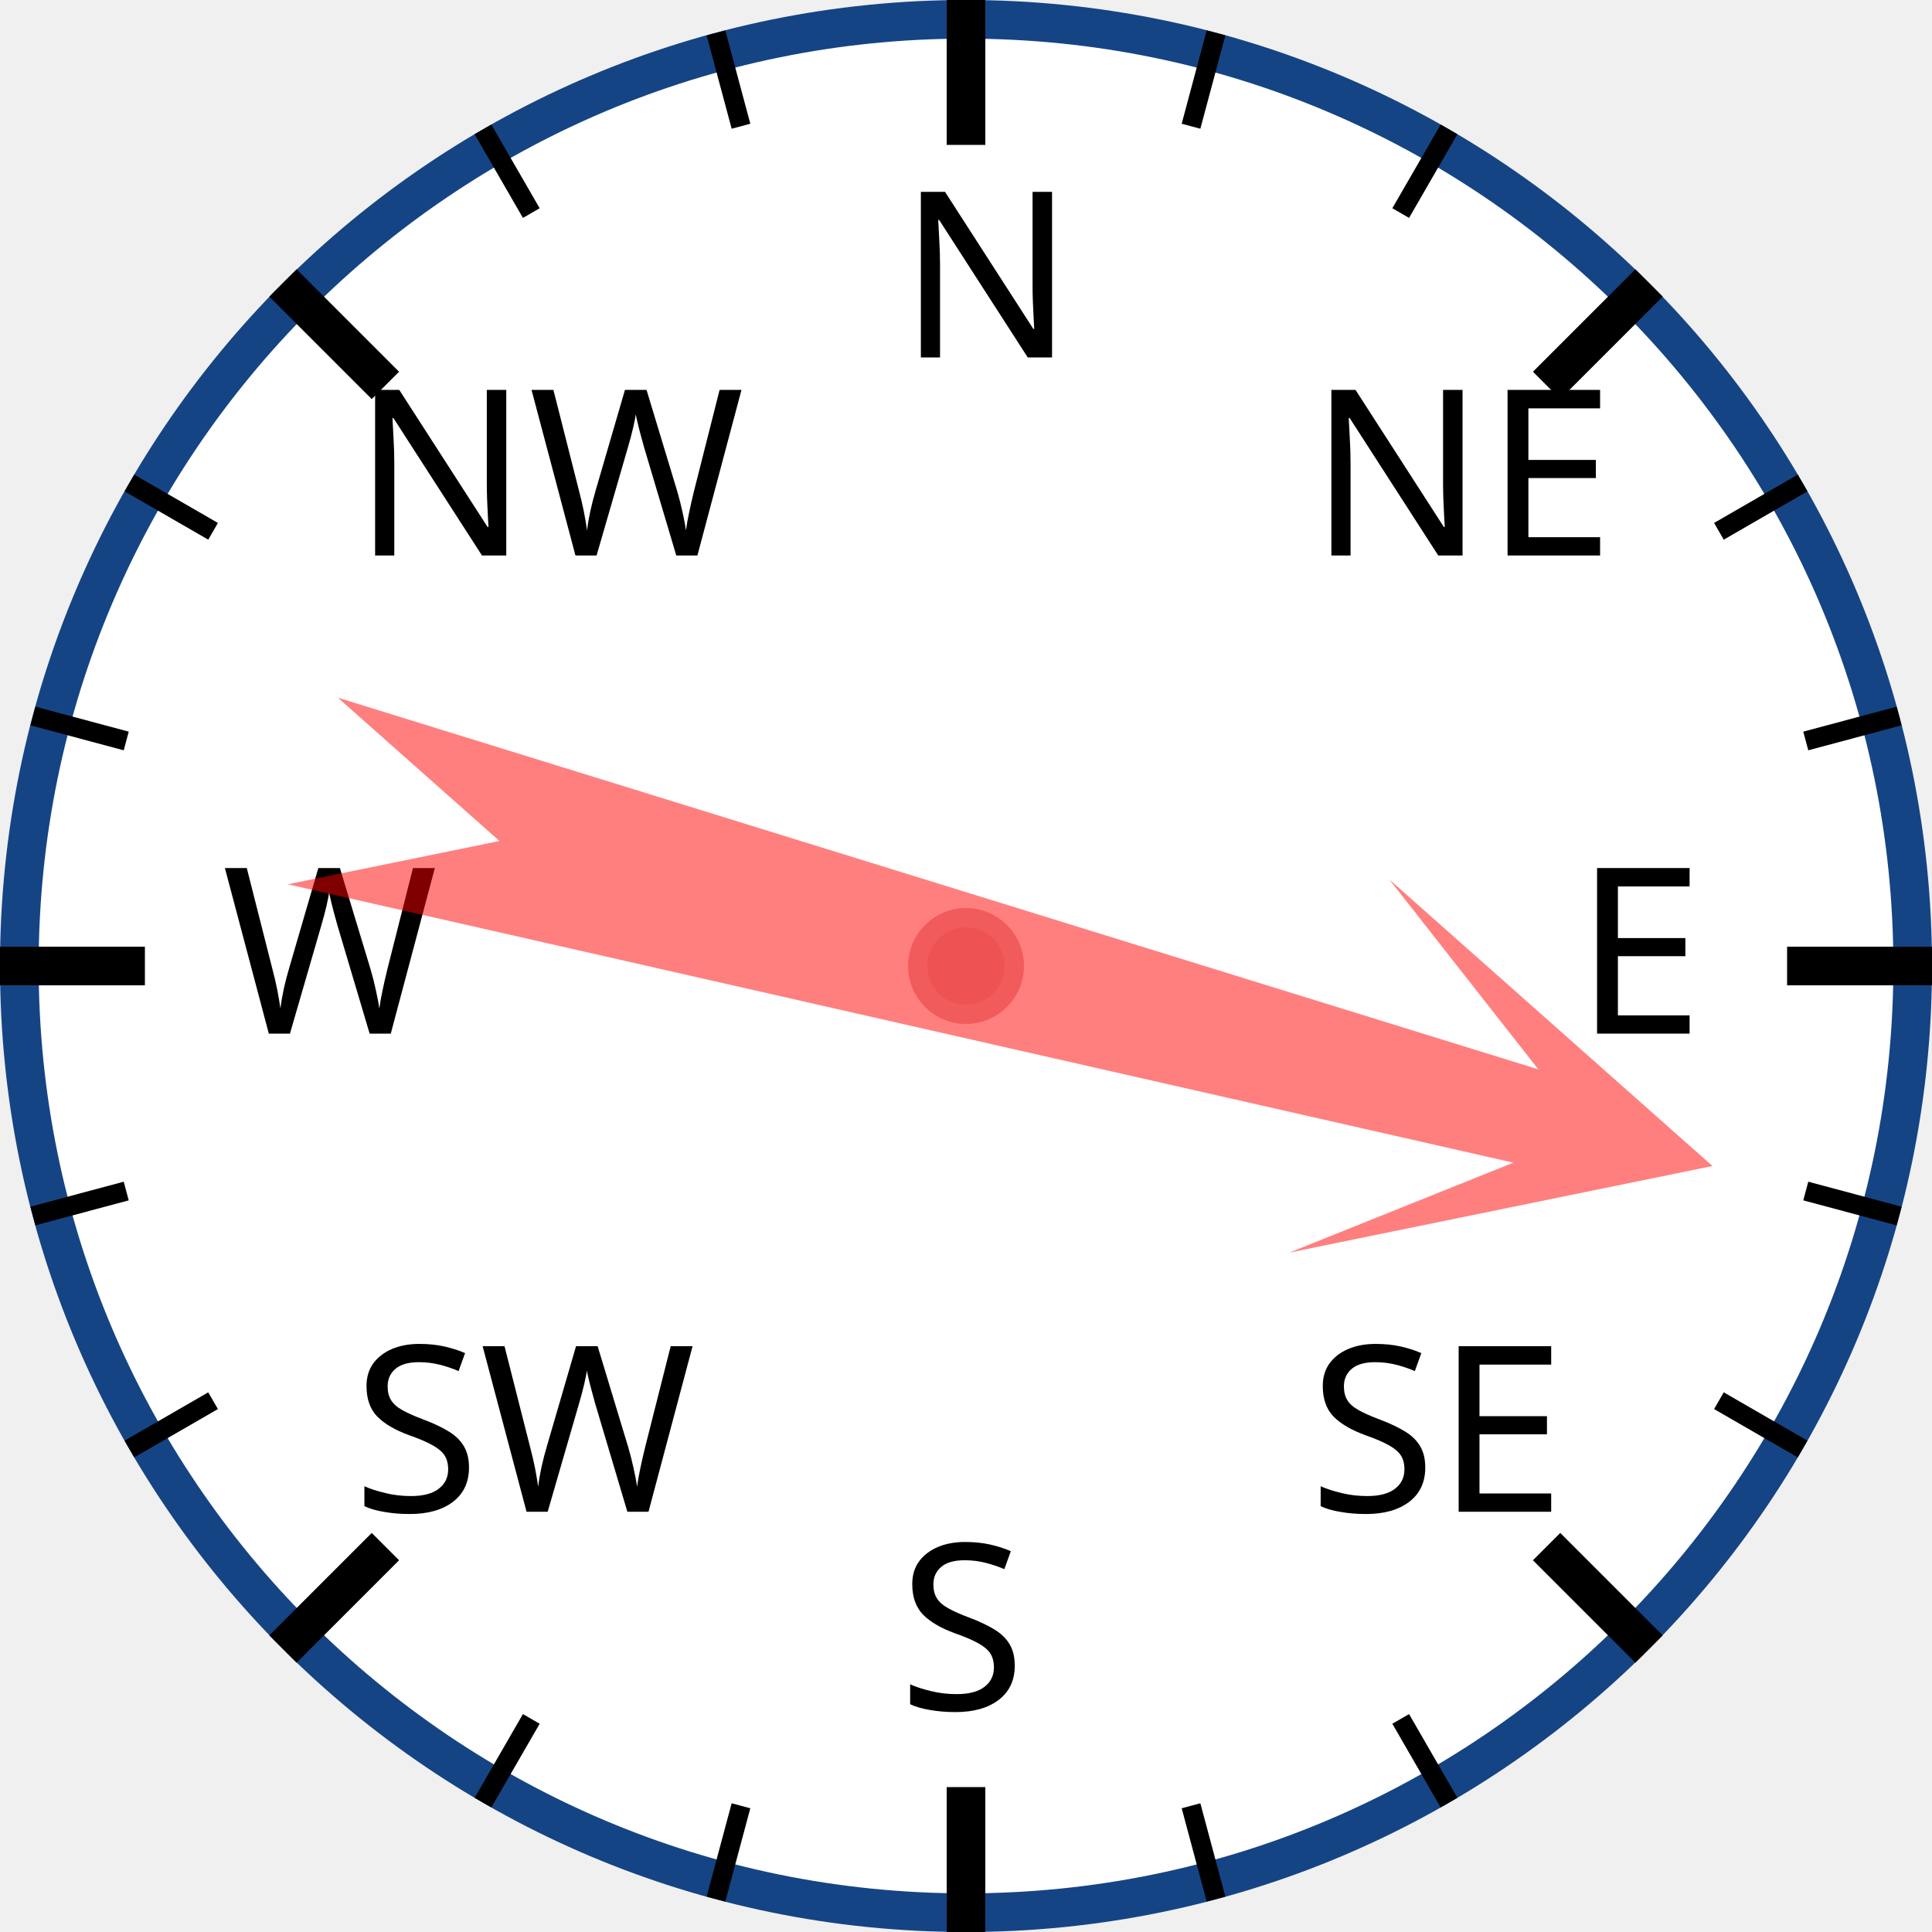
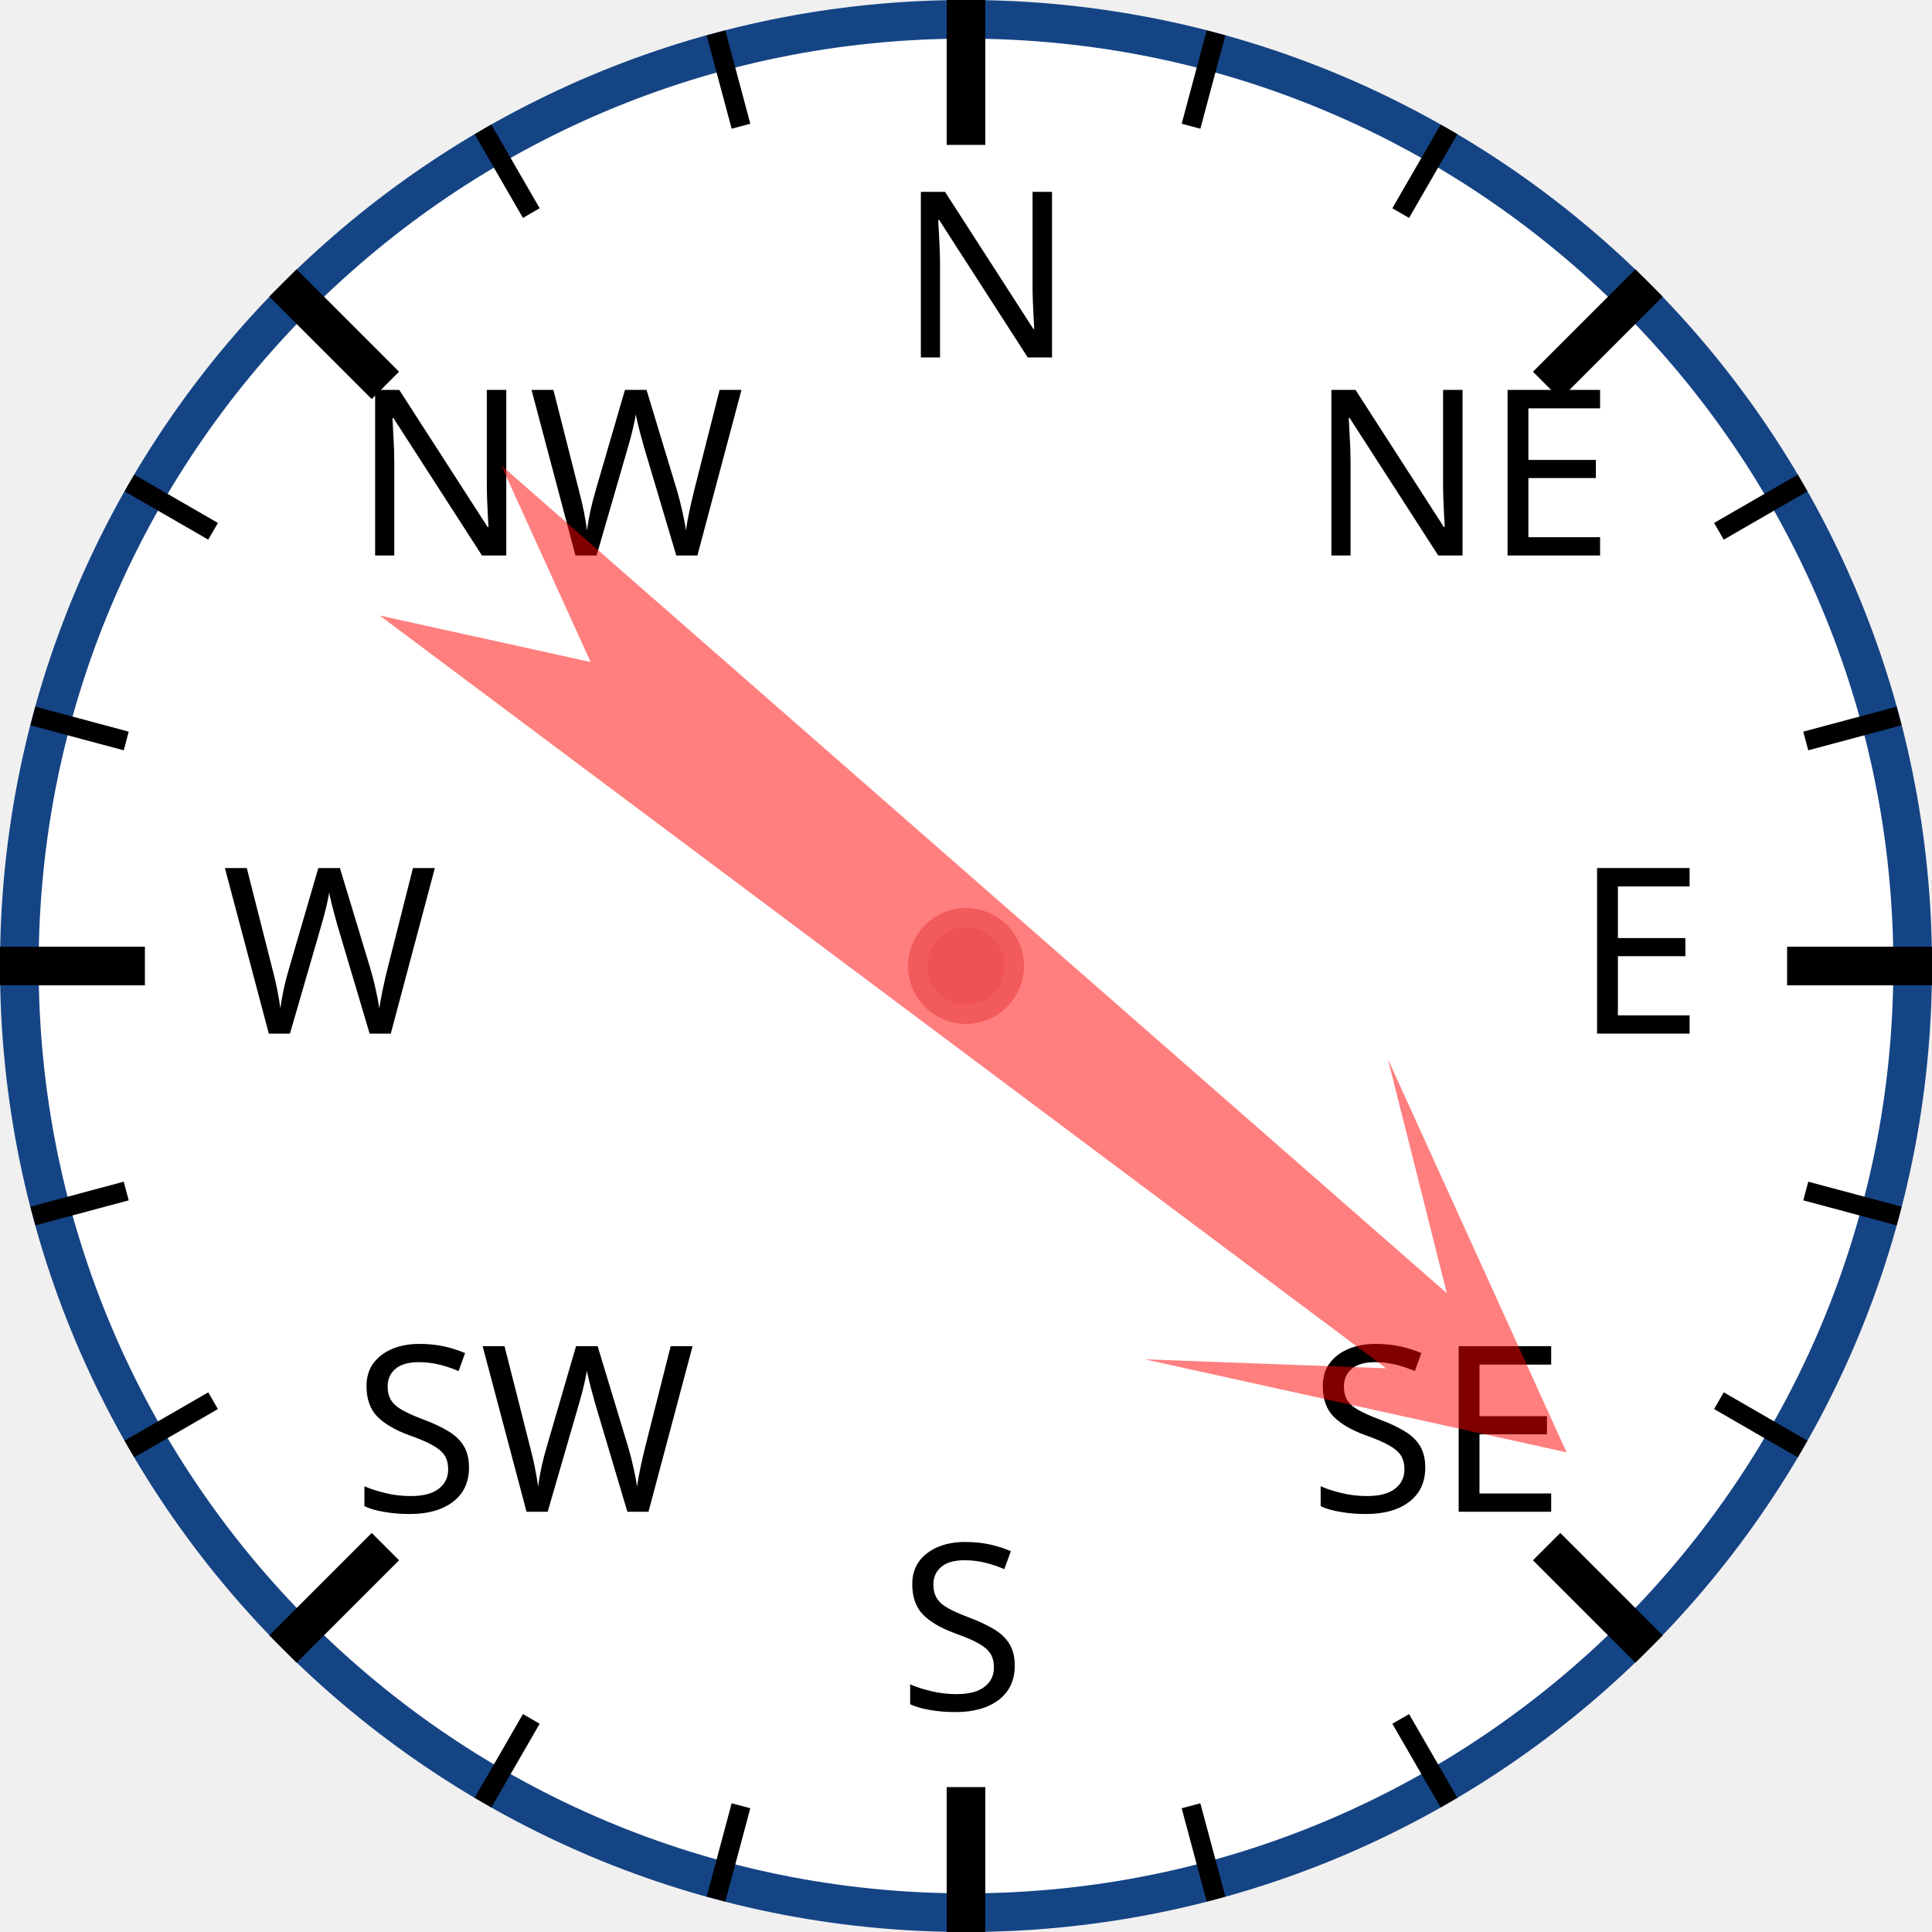
<svg xmlns="http://www.w3.org/2000/svg" width="120px" height="120px" viewBox="0 0 200 200">
  <circle cx="100" cy="100" r="98" style="fill: white; stroke: #154485; stroke-width: 4;" />
  <text x="93.0" y="37.0" style="font-family: sans-serif; font-size: 18pt;">N</text>
  <line x1="100.0" y1="0.0" x2="100.0" y2="15.0" style="stroke: black; stroke-width: 4;" />
  <line x1="74.118" y1="3.407" x2="76.706" y2="13.067" style="stroke: black; stroke-width: 2;" />
  <line x1="50" y1="13.397" x2="55" y2="22.058" style="stroke: black; stroke-width: 2;" />
  <text x="36.503" y="57.503" style="font-family: sans-serif; font-size: 18pt;">NW</text>
  <line x1="29.289" y1="29.289" x2="39.896" y2="39.896" style="stroke: black; stroke-width: 4;" />
  <line x1="13.397" y1="50" x2="22.058" y2="55" style="stroke: black; stroke-width: 2;" />
  <line x1="3.407" y1="74.118" x2="13.067" y2="76.706" style="stroke: black; stroke-width: 2;" />
  <text x="23.0" y="107.0" style="font-family: sans-serif; font-size: 18pt;">W</text>
  <line x1="0.0" y1="100.0" x2="15.0" y2="100.0" style="stroke: black; stroke-width: 4;" />
  <line x1="3.407" y1="125.882" x2="13.067" y2="123.294" style="stroke: black; stroke-width: 2;" />
  <line x1="13.397" y1="150" x2="22.058" y2="145" style="stroke: black; stroke-width: 2;" />
  <text x="36.503" y="156.497" style="font-family: sans-serif; font-size: 18pt;">SW</text>
  <line x1="29.289" y1="170.711" x2="39.896" y2="160.104" style="stroke: black; stroke-width: 4;" />
  <line x1="50" y1="186.603" x2="55" y2="177.942" style="stroke: black; stroke-width: 2;" />
  <line x1="74.118" y1="196.593" x2="76.706" y2="186.933" style="stroke: black; stroke-width: 2;" />
  <text x="93" y="177.0" style="font-family: sans-serif; font-size: 18pt;">S</text>
  <line x1="100" y1="200.0" x2="100" y2="185.0" style="stroke: black; stroke-width: 4;" />
  <line x1="125.882" y1="196.593" x2="123.294" y2="186.933" style="stroke: black; stroke-width: 2;" />
  <line x1="150.0" y1="186.603" x2="145.0" y2="177.942" style="stroke: black; stroke-width: 2;" />
  <text x="135.497" y="156.497" style="font-family: sans-serif; font-size: 18pt;">SE</text>
  <line x1="170.711" y1="170.711" x2="160.104" y2="160.104" style="stroke: black; stroke-width: 4;" />
  <line x1="186.603" y1="150" x2="177.942" y2="145" style="stroke: black; stroke-width: 2;" />
  <line x1="196.593" y1="125.882" x2="186.933" y2="123.294" style="stroke: black; stroke-width: 2;" />
  <text x="163.0" y="107" style="font-family: sans-serif; font-size: 18pt;">E</text>
  <line x1="200.0" y1="100" x2="185.0" y2="100" style="stroke: black; stroke-width: 4;" />
  <line x1="196.593" y1="74.118" x2="186.933" y2="76.706" style="stroke: black; stroke-width: 2;" />
  <line x1="186.603" y1="50" x2="177.942" y2="55" style="stroke: black; stroke-width: 2;" />
  <text x="135.497" y="57.503" style="font-family: sans-serif; font-size: 18pt;">NE</text>
  <line x1="170.711" y1="29.289" x2="160.104" y2="39.896" style="stroke: black; stroke-width: 4;" />
  <line x1="150" y1="13.397" x2="145" y2="22.058" style="stroke: black; stroke-width: 2;" />
  <line x1="125.882" y1="3.407" x2="123.294" y2="13.067" style="stroke: black; stroke-width: 2;" />
-   <polygon points="100 20 120 60 105 40 110 170 100 150 90 170 95 40 80 60" style="fill: red; fill-opacity: 0.5;" transform="rotate(105,100,100)" />
+   <polygon points="100 20 120 60 105 40 110 170 100 150 90 170 95 40 80 60" style="fill: red; fill-opacity: 0.5;" transform="rotate(129,100,100)" />
  <circle cx="100" cy="100" r="5" style="fill: #EE5252; stroke: #F25B5B; stroke-width: 2;" />
</svg>
